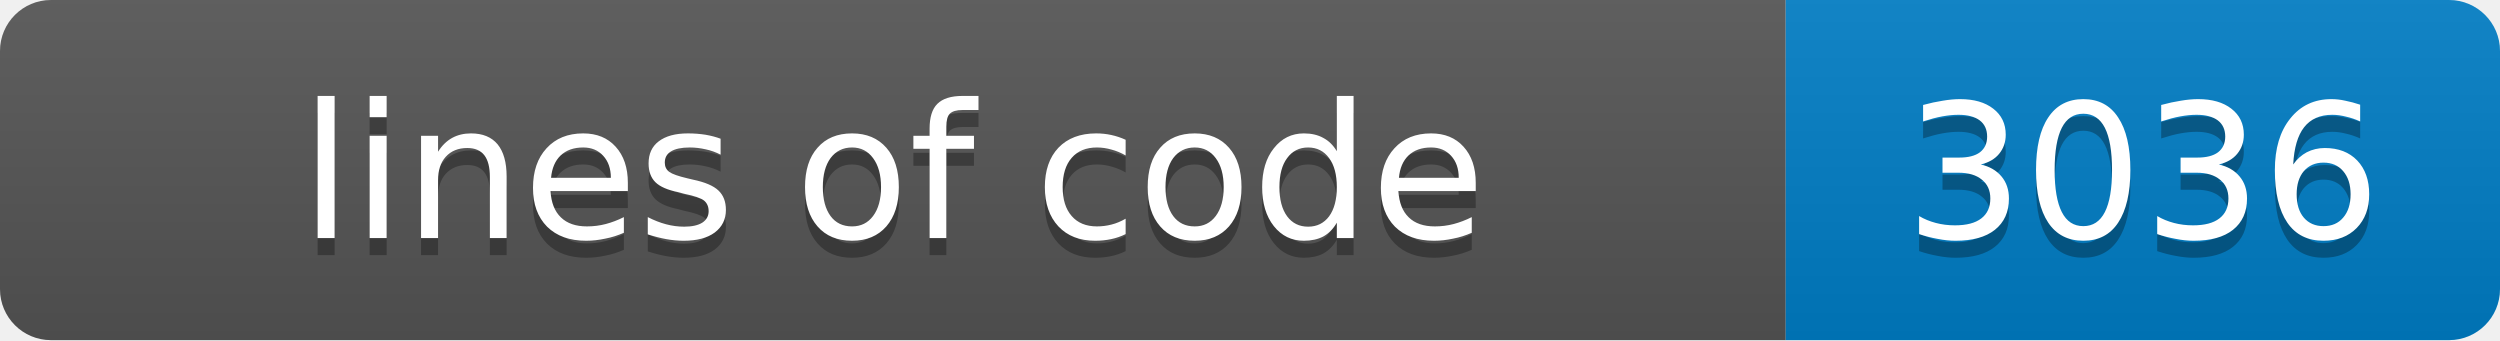
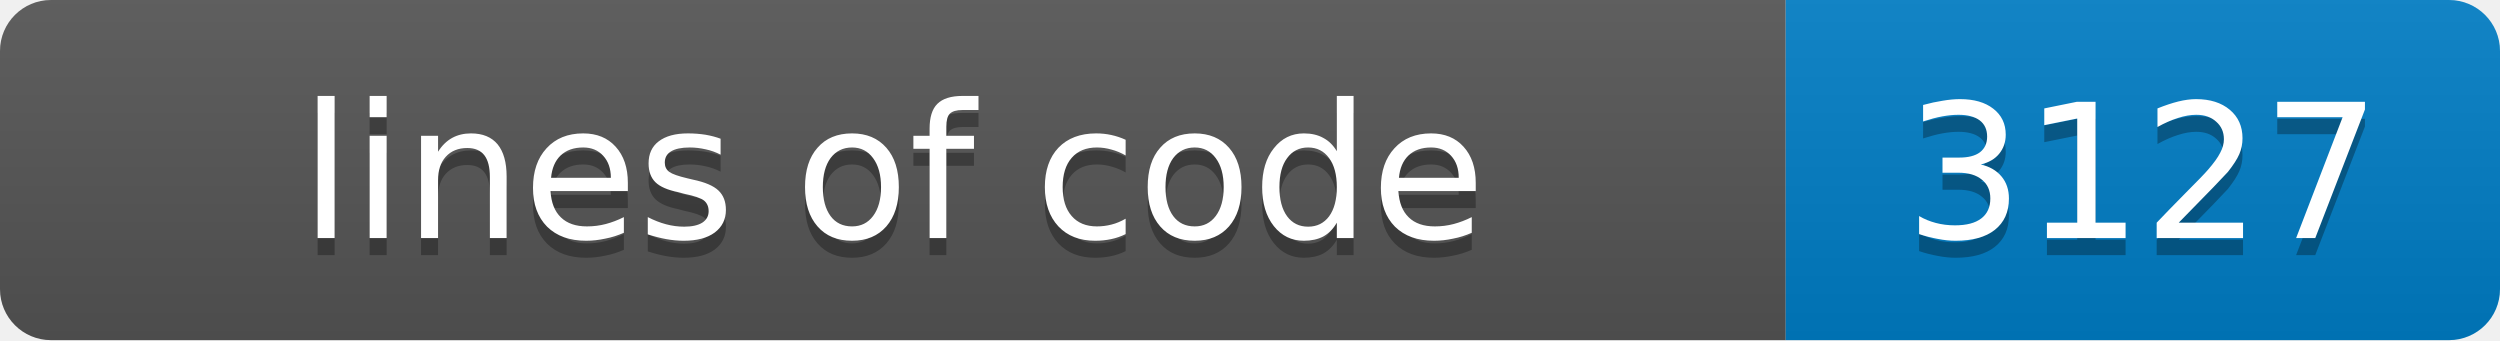
- <svg xmlns="http://www.w3.org/2000/svg" width="147" height="20" role="img" aria-label="lines of code: 3036">
+ <svg xmlns="http://www.w3.org/2000/svg" width="147" height="20" role="img" aria-label="lines of code: 3127">
  <linearGradient id="s" x2="0" y2="100%">
    <stop offset="0" stop-color="#bbb" stop-opacity=".1" />
    <stop offset="1" stop-opacity=".1" />
  </linearGradient>
  <clipPath id="r">
    <rect width="147" height="20" rx="3" fill="#fff" />
  </clipPath>
  <g clip-path="url(#r)">
    <rect width="105" height="20" fill="#555" />
    <rect x="105" width="42" height="20" fill="#007ec6" />
    <rect width="147" height="20" fill="url(#s)" />
  </g>
  <g fill="#fff" text-anchor="middle" font-family="Verdana,Geneva,DejaVu Sans,sans-serif" font-size="11">
    <text x="52.5" y="15" fill="#010101" fill-opacity=".3">lines of code</text>
    <text x="52.5" y="14">lines of code</text>
-     <text x="126.0" y="15" fill="#010101" fill-opacity=".3">3036</text>
-     <text x="126.0" y="14">3036</text>
+     <text x="126.0" y="15" fill="#010101" fill-opacity=".3">3127</text>
+     <text x="126.0" y="14">3127</text>
  </g>
</svg>
